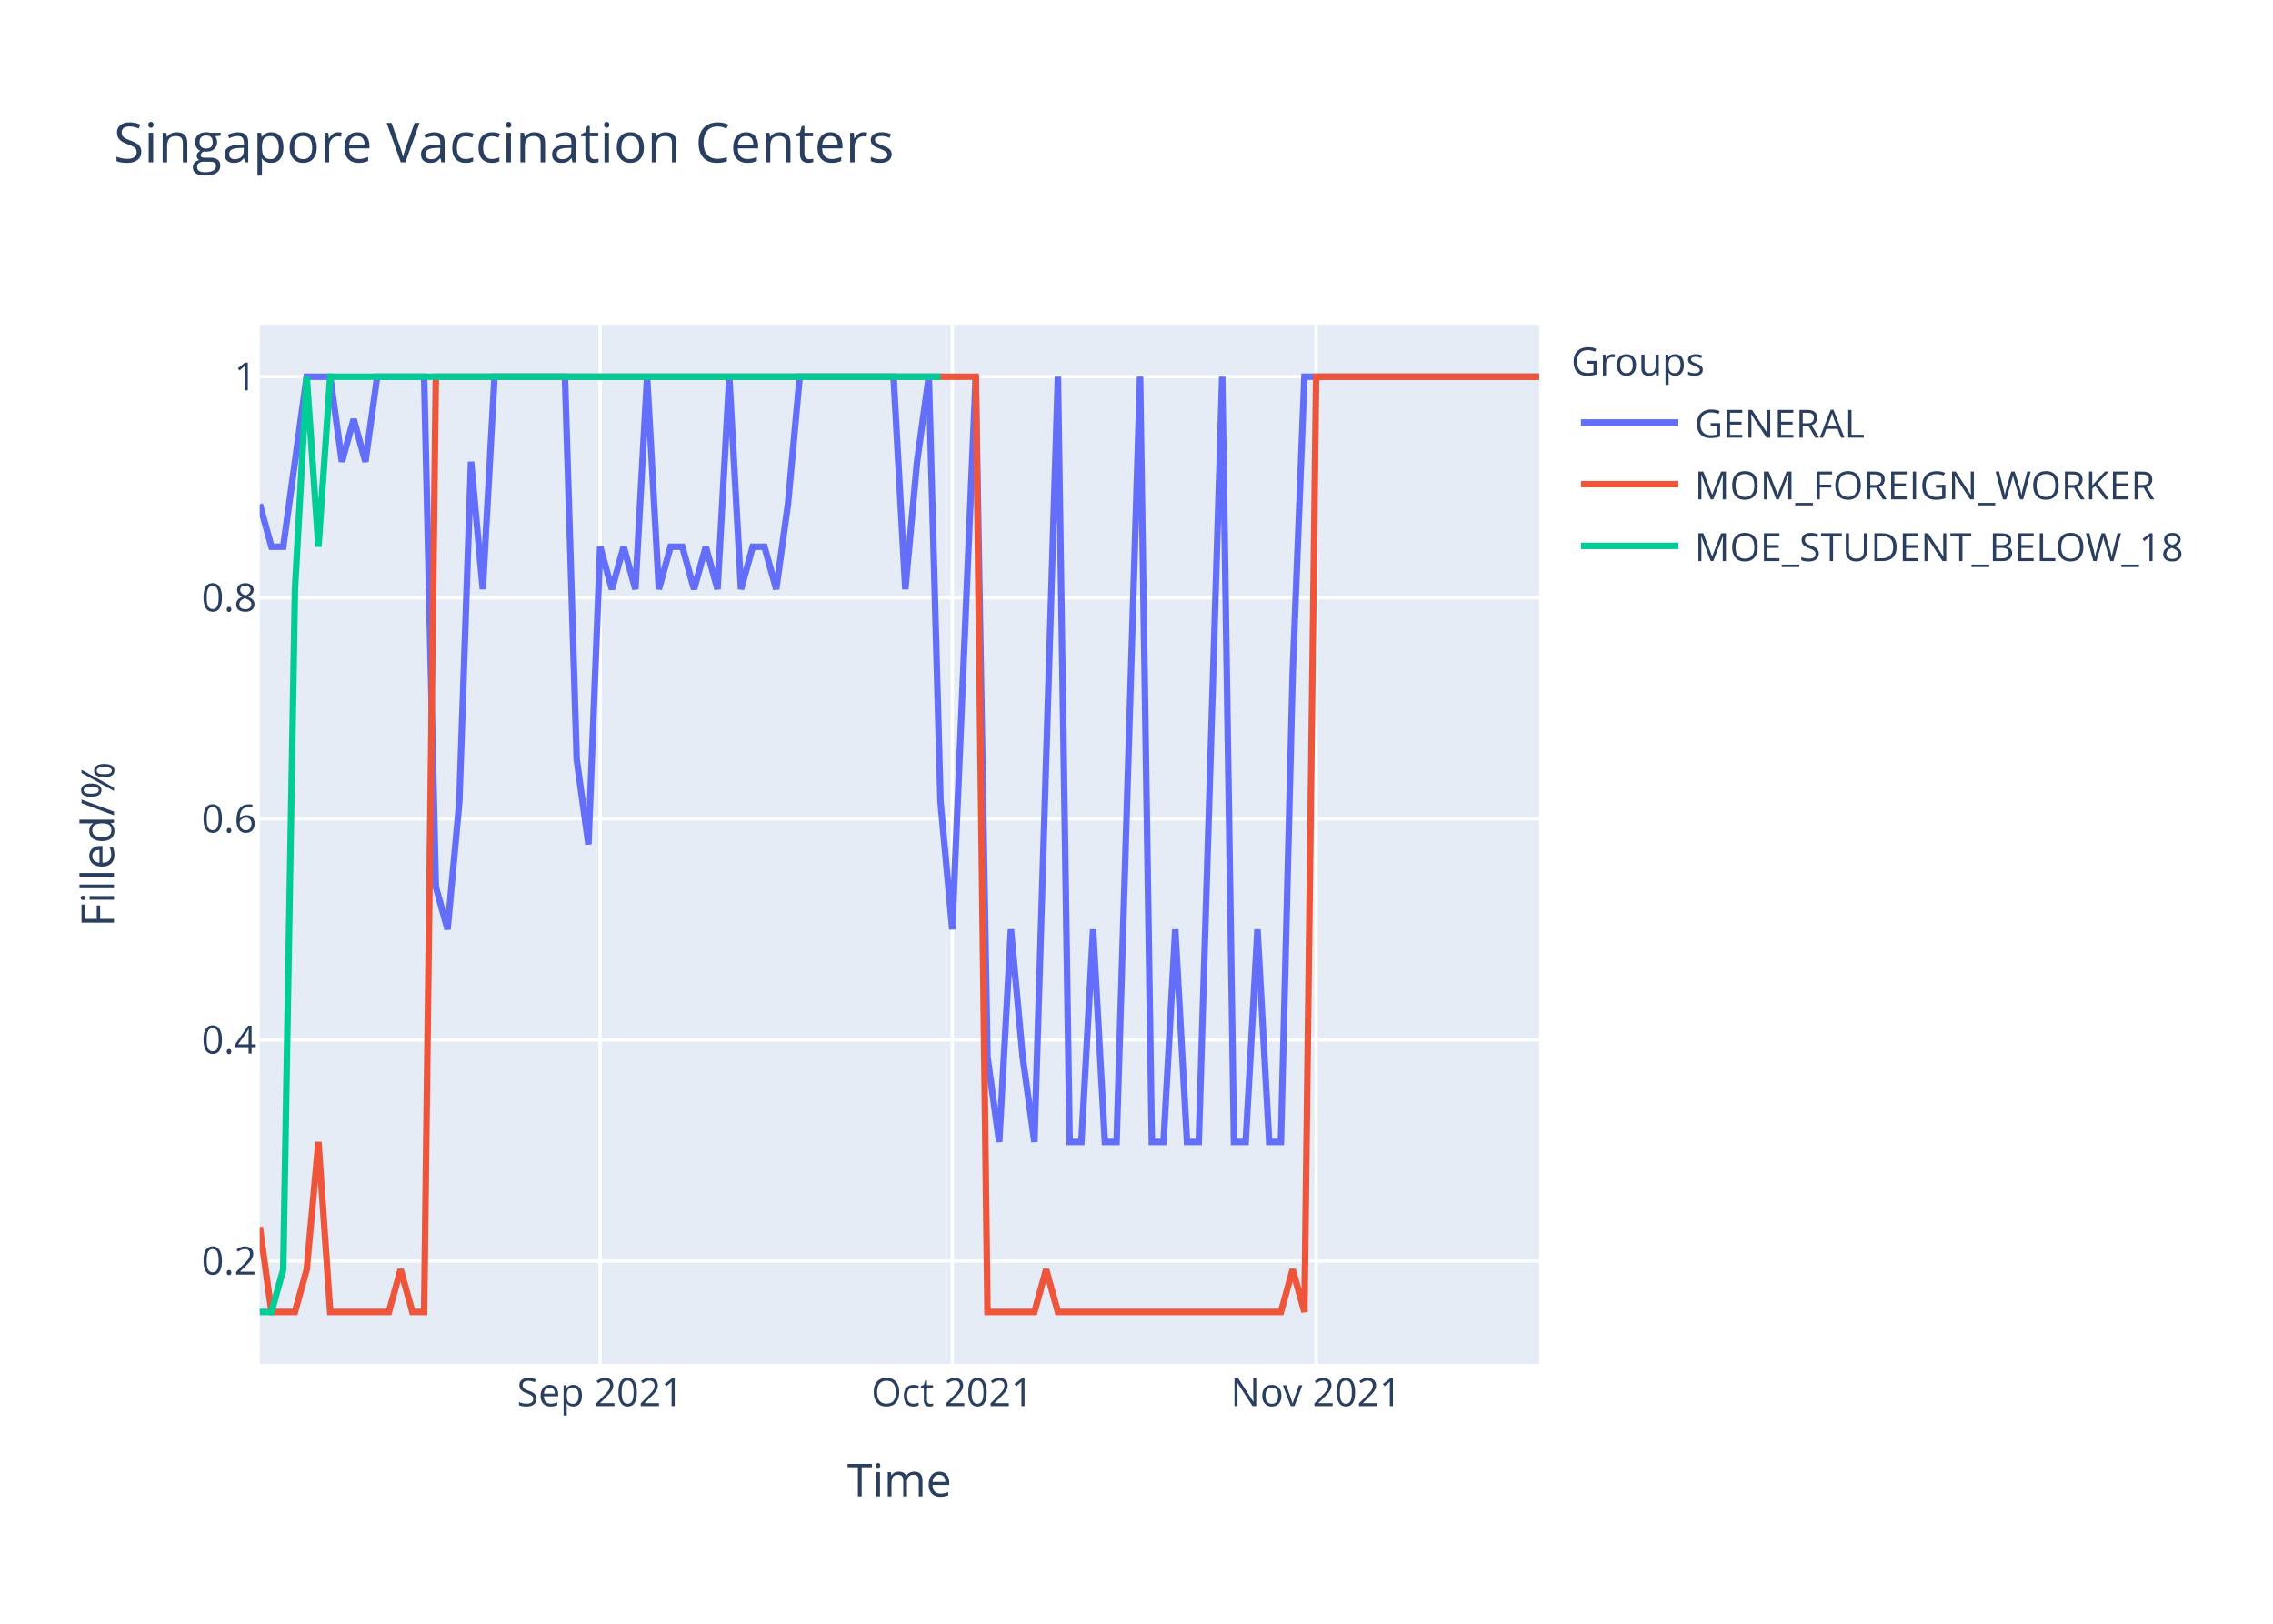
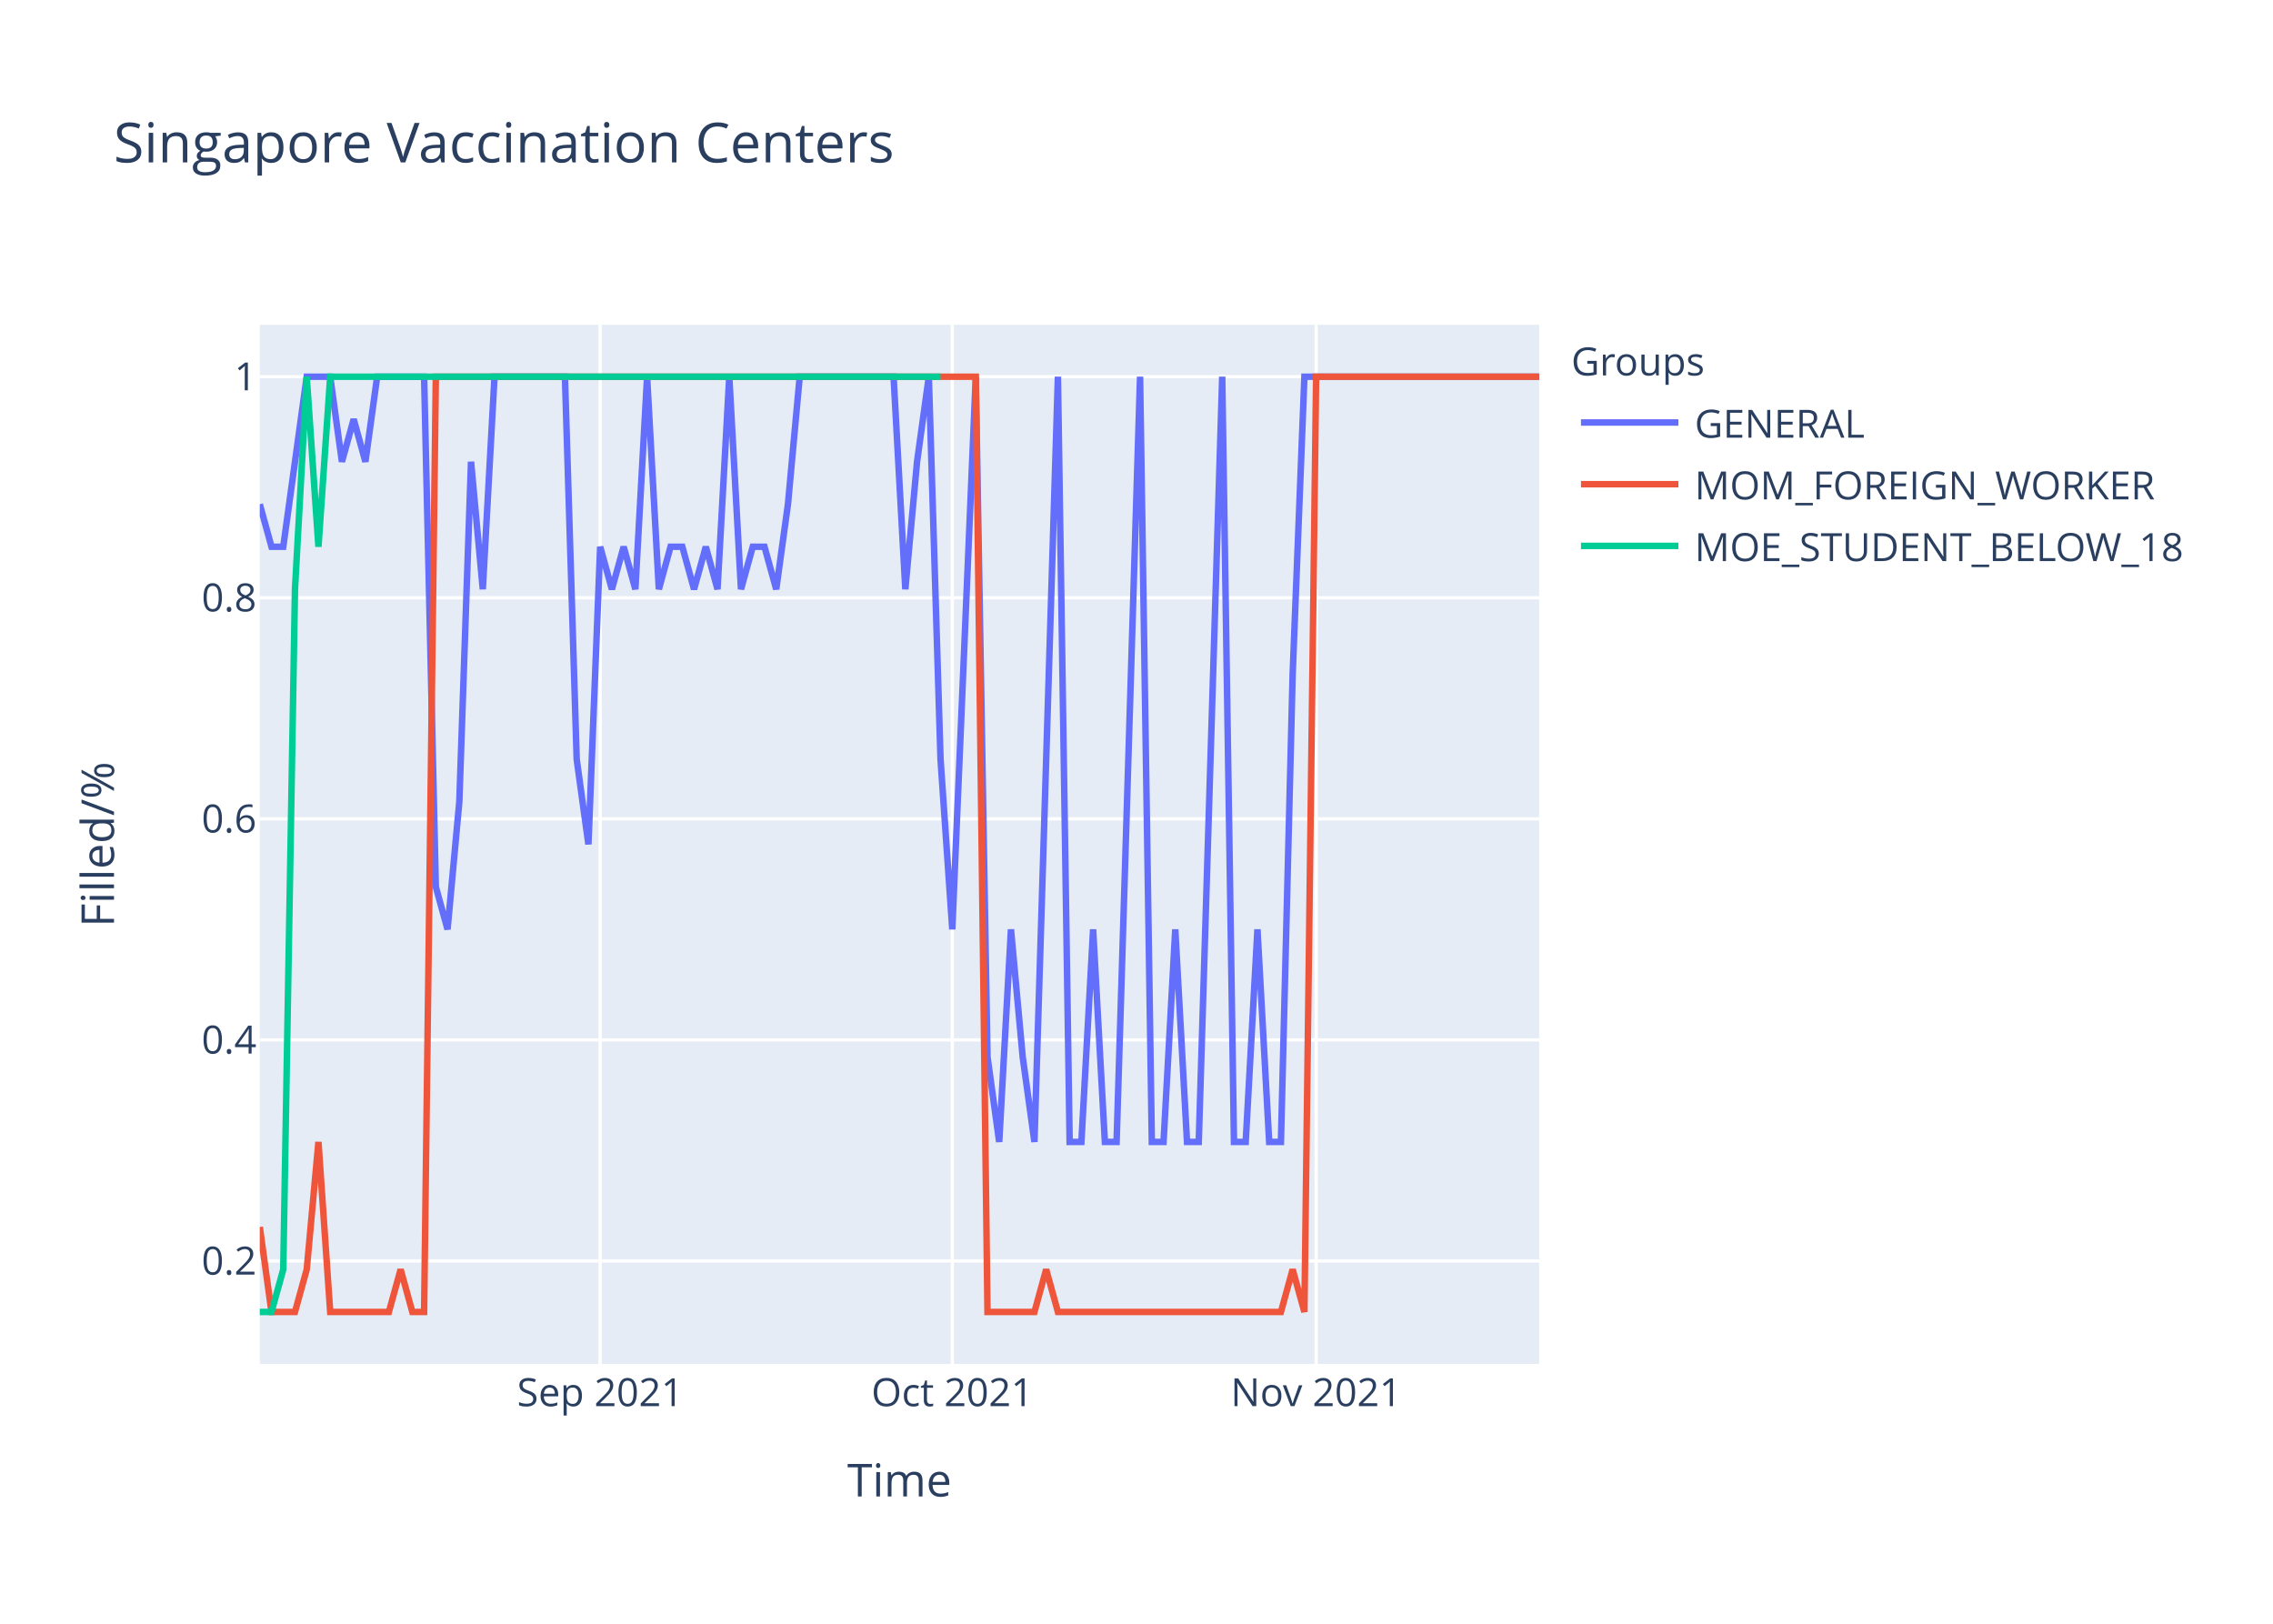
<svg xmlns="http://www.w3.org/2000/svg" class="main-svg" width="700" height="500" style="" viewBox="0 0 700 500">
  <rect x="0" y="0" width="700" height="500" style="fill: rgb(255, 255, 255); fill-opacity: 1;" />
-   <defs id="defs-45dfd9">
+   <defs id="defs-731fe5">
    <g class="clips">
-       <clipPath id="clip45dfd9xyplot" class="plotclip">
+       <clipPath id="clip731fe5xyplot" class="plotclip">
        <rect width="394" height="320" />
      </clipPath>
-       <clipPath class="axesclip" id="clip45dfd9x">
+       <clipPath class="axesclip" id="clip731fe5x">
        <rect x="80" y="0" width="394" height="500" />
      </clipPath>
-       <clipPath class="axesclip" id="clip45dfd9y">
+       <clipPath class="axesclip" id="clip731fe5y">
        <rect x="0" y="100" width="700" height="320" />
      </clipPath>
-       <clipPath class="axesclip" id="clip45dfd9xy">
+       <clipPath class="axesclip" id="clip731fe5xy">
        <rect x="80" y="100" width="394" height="320" />
      </clipPath>
    </g>
    <g class="gradients" />
  </defs>
  <g class="bglayer">
    <rect class="bg" x="80" y="100" width="394" height="320" style="fill: rgb(229, 236, 246); fill-opacity: 1; stroke-width: 0;" />
  </g>
  <g class="layer-below">
    <g class="imagelayer" />
    <g class="shapelayer" />
  </g>
  <g class="cartesianlayer">
    <g class="subplot xy">
      <g class="layer-subplot">
        <g class="shapelayer" />
        <g class="imagelayer" />
      </g>
      <g class="gridlayer">
        <g class="x">
          <path class="xgrid crisp" transform="translate(184.83,0)" d="M0,100v320" style="stroke: rgb(255, 255, 255); stroke-opacity: 1; stroke-width: 1px;" />
          <path class="xgrid crisp" transform="translate(293.27,0)" d="M0,100v320" style="stroke: rgb(255, 255, 255); stroke-opacity: 1; stroke-width: 1px;" />
          <path class="xgrid crisp" transform="translate(405.32,0)" d="M0,100v320" style="stroke: rgb(255, 255, 255); stroke-opacity: 1; stroke-width: 1px;" />
        </g>
        <g class="y">
          <path class="ygrid crisp" transform="translate(0,388.29)" d="M80,0h394" style="stroke: rgb(255, 255, 255); stroke-opacity: 1; stroke-width: 1px;" />
          <path class="ygrid crisp" transform="translate(0,320.22)" d="M80,0h394" style="stroke: rgb(255, 255, 255); stroke-opacity: 1; stroke-width: 1px;" />
          <path class="ygrid crisp" transform="translate(0,252.15)" d="M80,0h394" style="stroke: rgb(255, 255, 255); stroke-opacity: 1; stroke-width: 1px;" />
          <path class="ygrid crisp" transform="translate(0,184.07)" d="M80,0h394" style="stroke: rgb(255, 255, 255); stroke-opacity: 1; stroke-width: 1px;" />
          <path class="ygrid crisp" transform="translate(0,116)" d="M80,0h394" style="stroke: rgb(255, 255, 255); stroke-opacity: 1; stroke-width: 1px;" />
        </g>
      </g>
      <g class="zerolinelayer" />
      <path class="xlines-below" />
      <path class="ylines-below" />
      <g class="overlines-below" />
      <g class="xaxislayer-below" />
      <g class="yaxislayer-below" />
      <g class="overaxes-below" />
-       <g class="plot" transform="translate(80,100)" clip-path="url('#clip45dfd9xyplot')">
+       <g class="plot" transform="translate(80,100)" clip-path="url('#clip731fe5xyplot')">
        <g class="scatterlayer mlayer">
-           <g class="trace scatter tracee2c05a" style="stroke-miterlimit: 2; opacity: 1;">
+           <g class="trace scatter traceb47c41" style="stroke-miterlimit: 2; opacity: 1;">
            <g class="fills" />
            <g class="errorbars" />
            <g class="lines">
-               <path class="js-line" d="M0,55.27L3.61,68.36L7.23,68.36L14.46,16L18.07,16L21.69,16L25.3,42.18L28.92,29.09L32.53,42.18L36.15,16L39.76,16L50.61,16L54.22,173.09L57.83,186.18L61.45,146.91L65.06,42.18L68.68,81.45L72.29,16L75.91,16L93.98,16L97.6,133.82L101.21,160L104.83,68.36L108.44,81.45L112.06,68.36L115.67,81.45L119.28,16L122.9,81.45L126.51,68.36L130.13,68.36L133.74,81.45L137.36,68.36L140.97,81.45L144.59,16L148.2,81.45L151.82,68.36L155.43,68.36L159.05,81.45L162.66,55.27L166.28,16L169.89,16L195.19,16L198.81,81.45L202.42,42.18L206.04,16L209.65,146.91L213.27,186.18L220.5,16L224.11,225.45L227.72,251.64L231.34,186.18L234.95,225.45L238.57,251.64L245.8,16L249.41,251.64L253.03,251.64L256.64,186.18L260.26,251.64L263.87,251.64L271.1,16L274.72,251.64L278.33,251.64L281.94,186.18L285.56,251.64L289.17,251.64L296.4,16L300.02,251.64L303.63,251.64L307.25,186.18L310.86,251.64L314.48,251.64L318.09,107.64L321.71,16L394,16" style="vector-effect: non-scaling-stroke; fill: none; stroke: rgb(99, 110, 250); stroke-opacity: 1; stroke-width: 2px; opacity: 1;" />
+               <path class="js-line" d="M0,55.27L3.61,68.36L7.23,68.36L14.46,16L18.07,16L21.69,16L25.3,42.18L28.92,29.09L32.53,42.18L36.15,16L39.76,16L50.61,16L54.22,173.09L57.83,186.18L61.45,146.91L65.06,42.18L68.68,81.45L72.29,16L75.91,16L93.98,16L97.6,133.82L101.21,160L104.83,68.36L108.44,81.45L112.06,68.36L115.67,81.45L119.28,16L122.9,81.45L126.51,68.36L130.13,68.36L133.74,81.45L137.36,68.36L140.97,81.45L144.59,16L148.2,81.45L151.82,68.36L155.43,68.36L159.05,81.45L162.66,55.27L166.28,16L169.89,16L195.19,16L198.81,81.45L202.42,42.18L206.04,16L209.65,133.82L213.27,186.18L220.5,16L224.11,225.45L227.72,251.64L231.34,186.18L234.95,225.45L238.57,251.64L245.8,16L249.41,251.64L253.03,251.64L256.64,186.18L260.26,251.64L263.87,251.64L271.1,16L274.72,251.64L278.33,251.64L281.94,186.18L285.56,251.64L289.17,251.64L296.4,16L300.02,251.64L303.63,251.64L307.25,186.18L310.86,251.64L314.48,251.64L318.09,107.64L321.71,16L394,16" style="vector-effect: non-scaling-stroke; fill: none; stroke: rgb(99, 110, 250); stroke-opacity: 1; stroke-width: 2px; opacity: 1;" />
            </g>
            <g class="points" />
            <g class="text" />
          </g>
-           <g class="trace scatter tracee6259b" style="stroke-miterlimit: 2; opacity: 1;">
+           <g class="trace scatter tracec21bfa" style="stroke-miterlimit: 2; opacity: 1;">
            <g class="fills" />
            <g class="errorbars" />
            <g class="lines">
              <path class="js-line" d="M0,277.82L3.61,304L7.23,304L10.84,304L14.46,290.91L18.07,251.64L21.69,304L39.76,304L43.38,290.91L46.99,304L50.61,304L54.22,16L57.83,16L220.5,16L224.11,304L238.57,304L242.18,290.91L245.8,304L249.41,304L314.48,304L318.09,290.91L321.71,304L325.32,16L394,16" style="vector-effect: non-scaling-stroke; fill: none; stroke: rgb(239, 85, 59); stroke-opacity: 1; stroke-width: 2px; opacity: 1;" />
            </g>
            <g class="points" />
            <g class="text" />
          </g>
-           <g class="trace scatter trace9e7e49" style="stroke-miterlimit: 2; opacity: 1;">
+           <g class="trace scatter tracef80835" style="stroke-miterlimit: 2; opacity: 1;">
            <g class="fills" />
            <g class="errorbars" />
            <g class="lines">
              <path class="js-line" d="M0,304L3.61,304L7.23,290.91L10.84,81.45L14.46,16L18.07,68.36L21.69,16L209.65,16" style="vector-effect: non-scaling-stroke; fill: none; stroke: rgb(0, 204, 150); stroke-opacity: 1; stroke-width: 2px; opacity: 1;" />
            </g>
            <g class="points" />
            <g class="text" />
          </g>
        </g>
      </g>
      <g class="overplot" />
      <path class="xlines-above crisp" d="M0,0" style="fill: none;" />
      <path class="ylines-above crisp" d="M0,0" style="fill: none;" />
      <g class="overlines-above" />
      <g class="xaxislayer-above">
        <g class="xtick">
          <text text-anchor="middle" x="0" y="433" transform="translate(184.83,0)" style="font-family: 'Open Sans', verdana, arial, sans-serif; font-size: 12px; fill: rgb(42, 63, 95); fill-opacity: 1; white-space: pre;">Sep 2021</text>
        </g>
        <g class="xtick">
          <text text-anchor="middle" x="0" y="433" transform="translate(293.27,0)" style="font-family: 'Open Sans', verdana, arial, sans-serif; font-size: 12px; fill: rgb(42, 63, 95); fill-opacity: 1; white-space: pre;">Oct 2021</text>
        </g>
        <g class="xtick">
          <text text-anchor="middle" x="0" y="433" transform="translate(405.32,0)" style="font-family: 'Open Sans', verdana, arial, sans-serif; font-size: 12px; fill: rgb(42, 63, 95); fill-opacity: 1; white-space: pre;">Nov 2021</text>
        </g>
      </g>
      <g class="yaxislayer-above">
        <g class="ytick">
          <text text-anchor="end" x="79" y="4.2" transform="translate(0,388.29)" style="font-family: 'Open Sans', verdana, arial, sans-serif; font-size: 12px; fill: rgb(42, 63, 95); fill-opacity: 1; white-space: pre;">0.2</text>
        </g>
        <g class="ytick">
          <text text-anchor="end" x="79" y="4.2" transform="translate(0,320.22)" style="font-family: 'Open Sans', verdana, arial, sans-serif; font-size: 12px; fill: rgb(42, 63, 95); fill-opacity: 1; white-space: pre;">0.4</text>
        </g>
        <g class="ytick">
          <text text-anchor="end" x="79" y="4.2" transform="translate(0,252.15)" style="font-family: 'Open Sans', verdana, arial, sans-serif; font-size: 12px; fill: rgb(42, 63, 95); fill-opacity: 1; white-space: pre;">0.6</text>
        </g>
        <g class="ytick">
          <text text-anchor="end" x="79" y="4.2" transform="translate(0,184.07)" style="font-family: 'Open Sans', verdana, arial, sans-serif; font-size: 12px; fill: rgb(42, 63, 95); fill-opacity: 1; white-space: pre;">0.8</text>
        </g>
        <g class="ytick">
          <text text-anchor="end" x="79" y="4.2" transform="translate(0,116)" style="font-family: 'Open Sans', verdana, arial, sans-serif; font-size: 12px; fill: rgb(42, 63, 95); fill-opacity: 1; white-space: pre;">1</text>
        </g>
      </g>
      <g class="overaxes-above" />
    </g>
  </g>
  <g class="polarlayer" />
  <g class="ternarylayer" />
  <g class="geolayer" />
  <g class="funnelarealayer" />
  <g class="pielayer" />
  <g class="treemaplayer" />
  <g class="sunburstlayer" />
  <g class="glimages" />
-   <defs id="topdefs-45dfd9">
+   <defs id="topdefs-731fe5">
    <g class="clips" />
-     <clipPath id="legend45dfd9">
+     <clipPath id="legend731fe5">
      <rect width="206" height="83" x="0" y="0" />
    </clipPath>
  </defs>
  <g class="layer-above">
    <g class="imagelayer" />
    <g class="shapelayer" />
  </g>
  <g class="infolayer">
    <g class="legend" pointer-events="all" transform="translate(481.88,100)">
      <rect class="bg" shape-rendering="crispEdges" width="206" height="83" x="0" y="0" style="stroke: rgb(68, 68, 68); stroke-opacity: 1; fill: rgb(255, 255, 255); fill-opacity: 1; stroke-width: 0px;" />
-       <g class="scrollbox" transform="" clip-path="url('#legend45dfd9')">
+       <g class="scrollbox" transform="" clip-path="url('#legend731fe5')">
        <text class="legendtitletext" text-anchor="start" x="2" y="15.6" style="font-family: 'Open Sans', verdana, arial, sans-serif; font-size: 12px; fill: rgb(42, 63, 95); fill-opacity: 1; white-space: pre;">Groups</text>
        <g class="groups" transform="">
          <g class="traces" transform="translate(0,30.1)" style="opacity: 1;">
            <text class="legendtext" text-anchor="start" x="40" y="4.68" style="font-family: 'Open Sans', verdana, arial, sans-serif; font-size: 12px; fill: rgb(42, 63, 95); fill-opacity: 1; white-space: pre;">GENERAL</text>
            <g class="layers" style="opacity: 1;">
              <g class="legendfill" />
              <g class="legendlines">
                <path class="js-line" d="M5,0h30" style="fill: none; stroke: rgb(99, 110, 250); stroke-opacity: 1; stroke-width: 2px;" />
              </g>
              <g class="legendsymbols">
                <g class="legendpoints" />
              </g>
            </g>
            <rect class="legendtoggle" x="0" y="-9.5" width="200.906" height="19" style="fill: rgb(0, 0, 0); fill-opacity: 0;" />
          </g>
        </g>
        <g class="groups" transform="">
          <g class="traces" transform="translate(0,49.1)" style="opacity: 1;">
            <text class="legendtext" text-anchor="start" x="40" y="4.68" style="font-family: 'Open Sans', verdana, arial, sans-serif; font-size: 12px; fill: rgb(42, 63, 95); fill-opacity: 1; white-space: pre;">MOM_FOREIGN_WORKER</text>
            <g class="layers" style="opacity: 1;">
              <g class="legendfill" />
              <g class="legendlines">
                <path class="js-line" d="M5,0h30" style="fill: none; stroke: rgb(239, 85, 59); stroke-opacity: 1; stroke-width: 2px;" />
              </g>
              <g class="legendsymbols">
                <g class="legendpoints" />
              </g>
            </g>
            <rect class="legendtoggle" x="0" y="-9.5" width="200.906" height="19" style="fill: rgb(0, 0, 0); fill-opacity: 0;" />
          </g>
        </g>
        <g class="groups" transform="">
          <g class="traces" transform="translate(0,68.1)" style="opacity: 1;">
            <text class="legendtext" text-anchor="start" x="40" y="4.68" style="font-family: 'Open Sans', verdana, arial, sans-serif; font-size: 12px; fill: rgb(42, 63, 95); fill-opacity: 1; white-space: pre;">MOE_STUDENT_BELOW_18</text>
            <g class="layers" style="opacity: 1;">
              <g class="legendfill" />
              <g class="legendlines">
                <path class="js-line" d="M5,0h30" style="fill: none; stroke: rgb(0, 204, 150); stroke-opacity: 1; stroke-width: 2px;" />
              </g>
              <g class="legendsymbols">
                <g class="legendpoints" />
              </g>
            </g>
            <rect class="legendtoggle" x="0" y="-9.5" width="200.906" height="19" style="fill: rgb(0, 0, 0); fill-opacity: 0;" />
          </g>
        </g>
      </g>
      <rect class="scrollbar" rx="20" ry="3" width="0" height="0" x="0" y="0" style="fill: rgb(128, 139, 164); fill-opacity: 1;" />
    </g>
    <g class="g-gtitle">
      <text class="gtitle" x="35" y="50" text-anchor="start" dy="0em" style="font-family: 'Open Sans', verdana, arial, sans-serif; font-size: 17px; fill: rgb(42, 63, 95); opacity: 1; font-weight: normal; white-space: pre;">Singapore Vaccination Centers</text>
    </g>
    <g class="g-xtitle">
      <text class="xtitle" x="277" y="460.8" text-anchor="middle" style="font-family: 'Open Sans', verdana, arial, sans-serif; font-size: 14px; fill: rgb(42, 63, 95); opacity: 1; font-weight: normal; white-space: pre;">Time</text>
    </g>
    <g class="g-ytitle">
      <text class="ytitle" transform="rotate(-90,35.10625,260)" x="35.106" y="260" text-anchor="middle" style="font-family: 'Open Sans', verdana, arial, sans-serif; font-size: 14px; fill: rgb(42, 63, 95); opacity: 1; font-weight: normal; white-space: pre;">Filled/%</text>
    </g>
  </g>
</svg>
